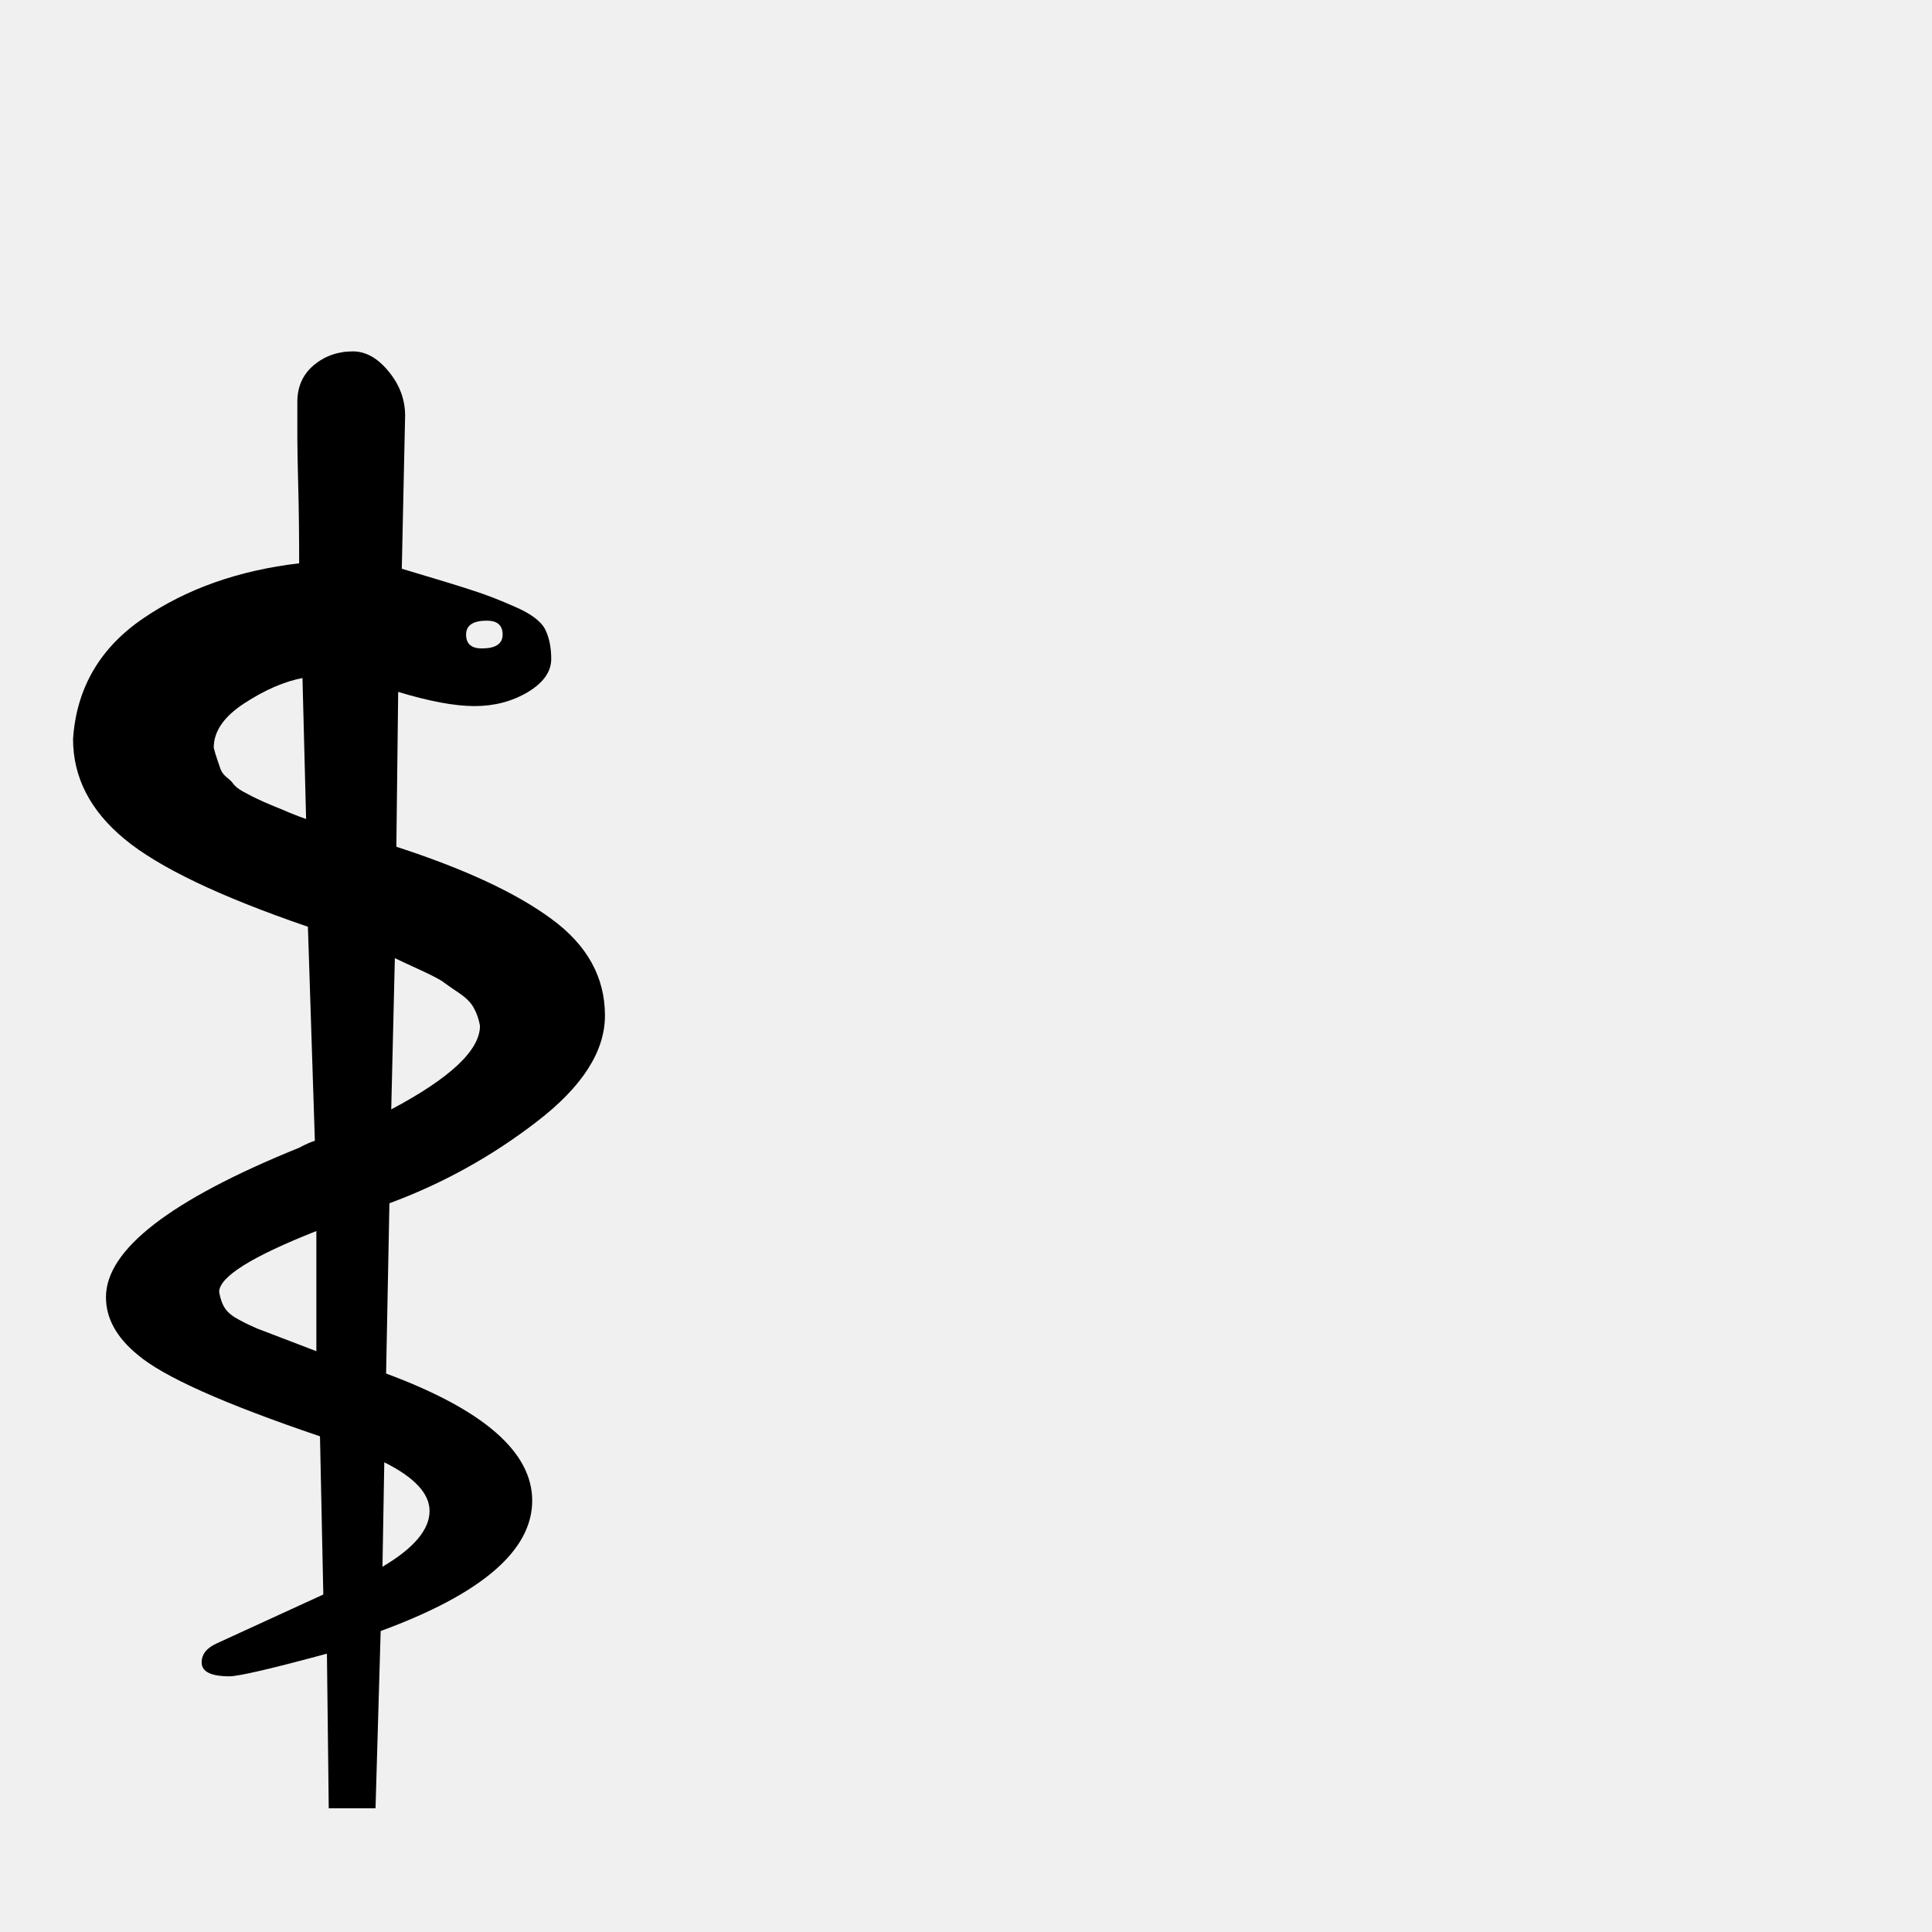
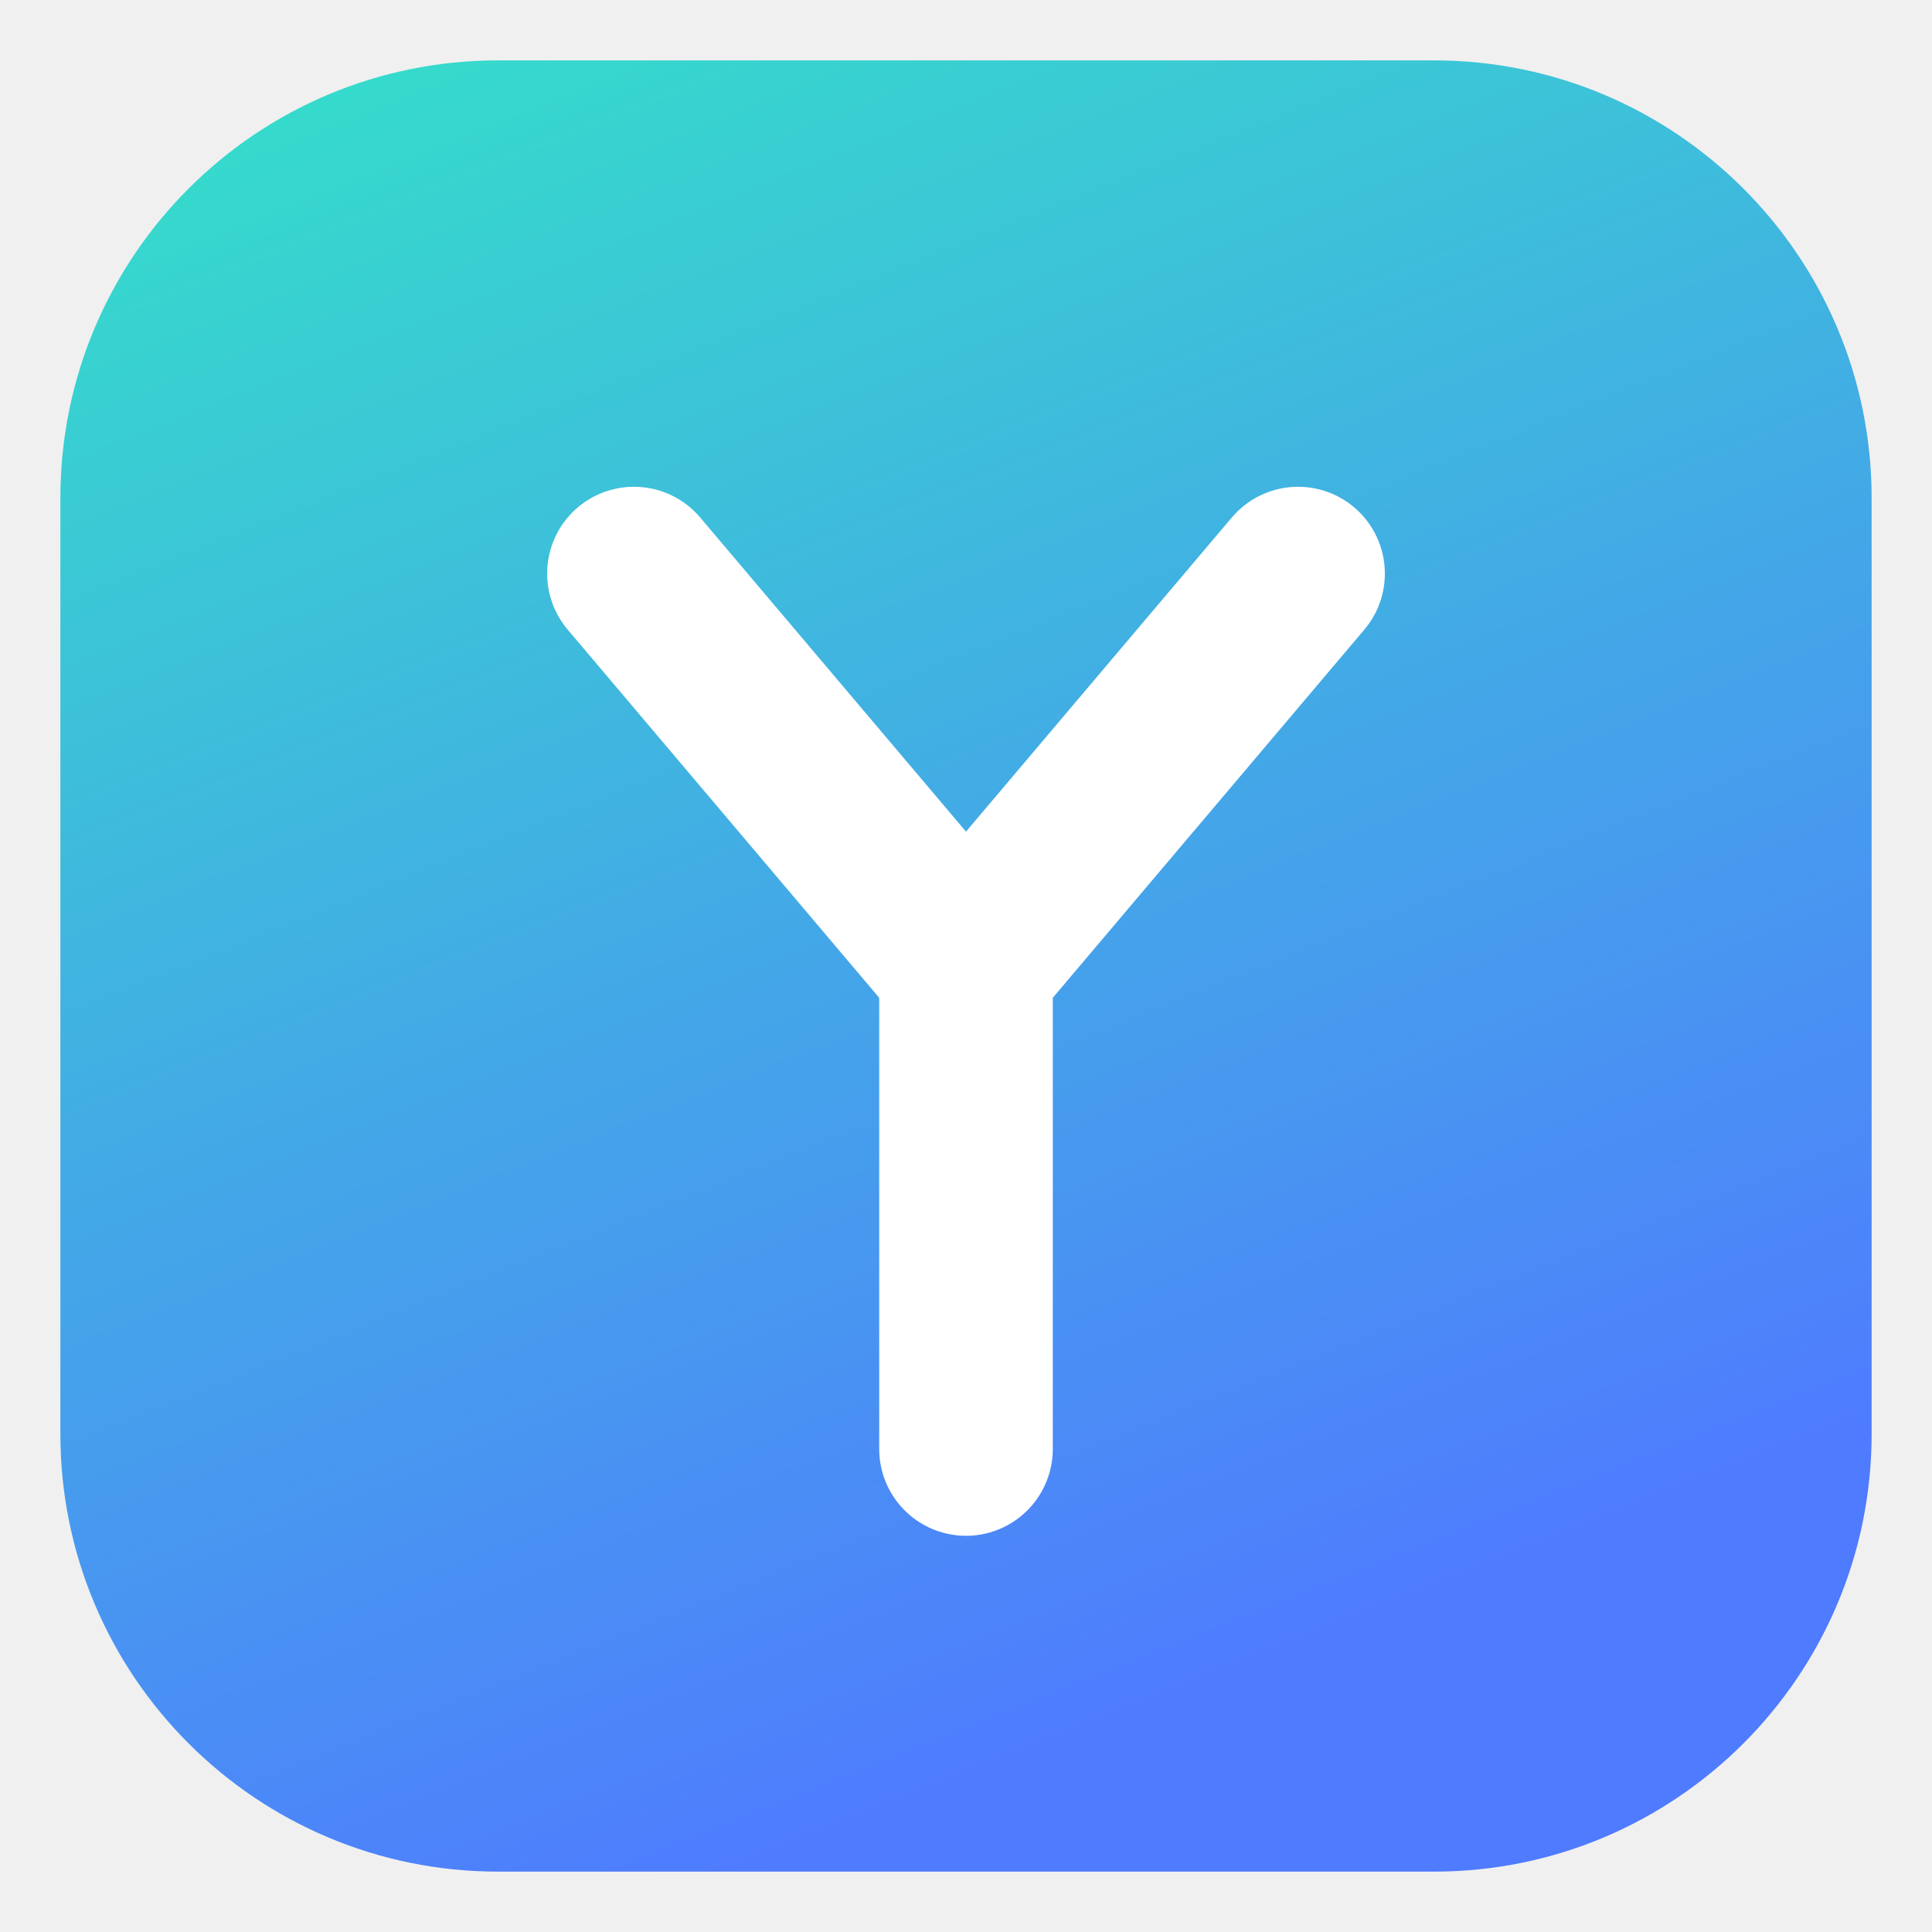
- <svg xmlns="http://www.w3.org/2000/svg" viewBox="0 0 100 100">
-   <text y=".9em" font-size="90">⚕</text>
+ <svg xmlns="http://www.w3.org/2000/svg" width="512" height="512" viewBox="0 0 512 512">
+   <defs>
+     <linearGradient id="g" x1="0" y1="0" x2="0.4" y2="1">
+       <stop offset="0" stop-color="#34E1C8" />
+       <stop offset="1" stop-color="#4F7BFF" />
+     </linearGradient>
+   </defs>
+   <rect x="16" y="16" width="480" height="480" rx="116" fill="url(#g)" />
+   <path d="M168 152 L256 256 L344 152 M256 256 L256 384" fill="none" stroke="#ffffff" stroke-width="46" stroke-linecap="round" stroke-linejoin="round" />
</svg>
